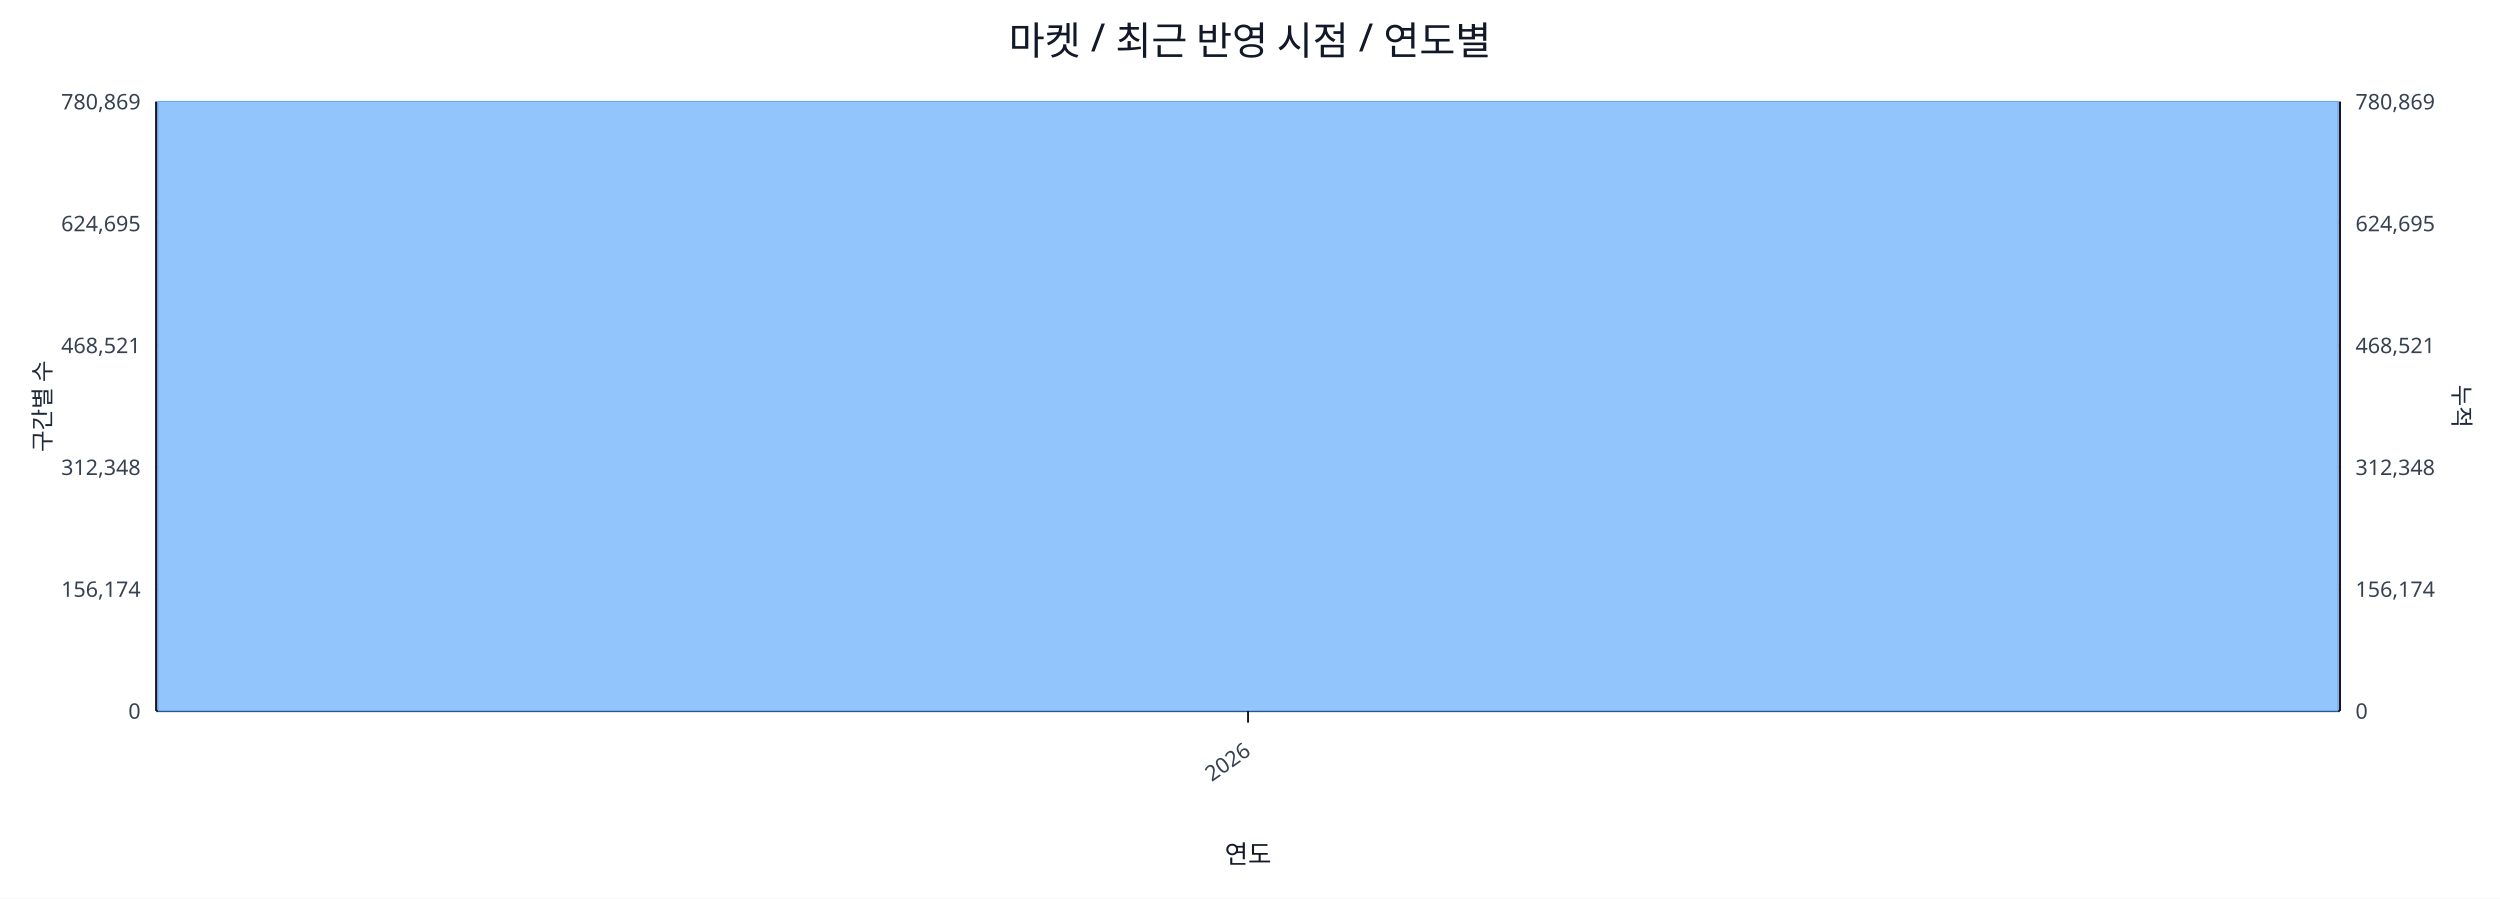
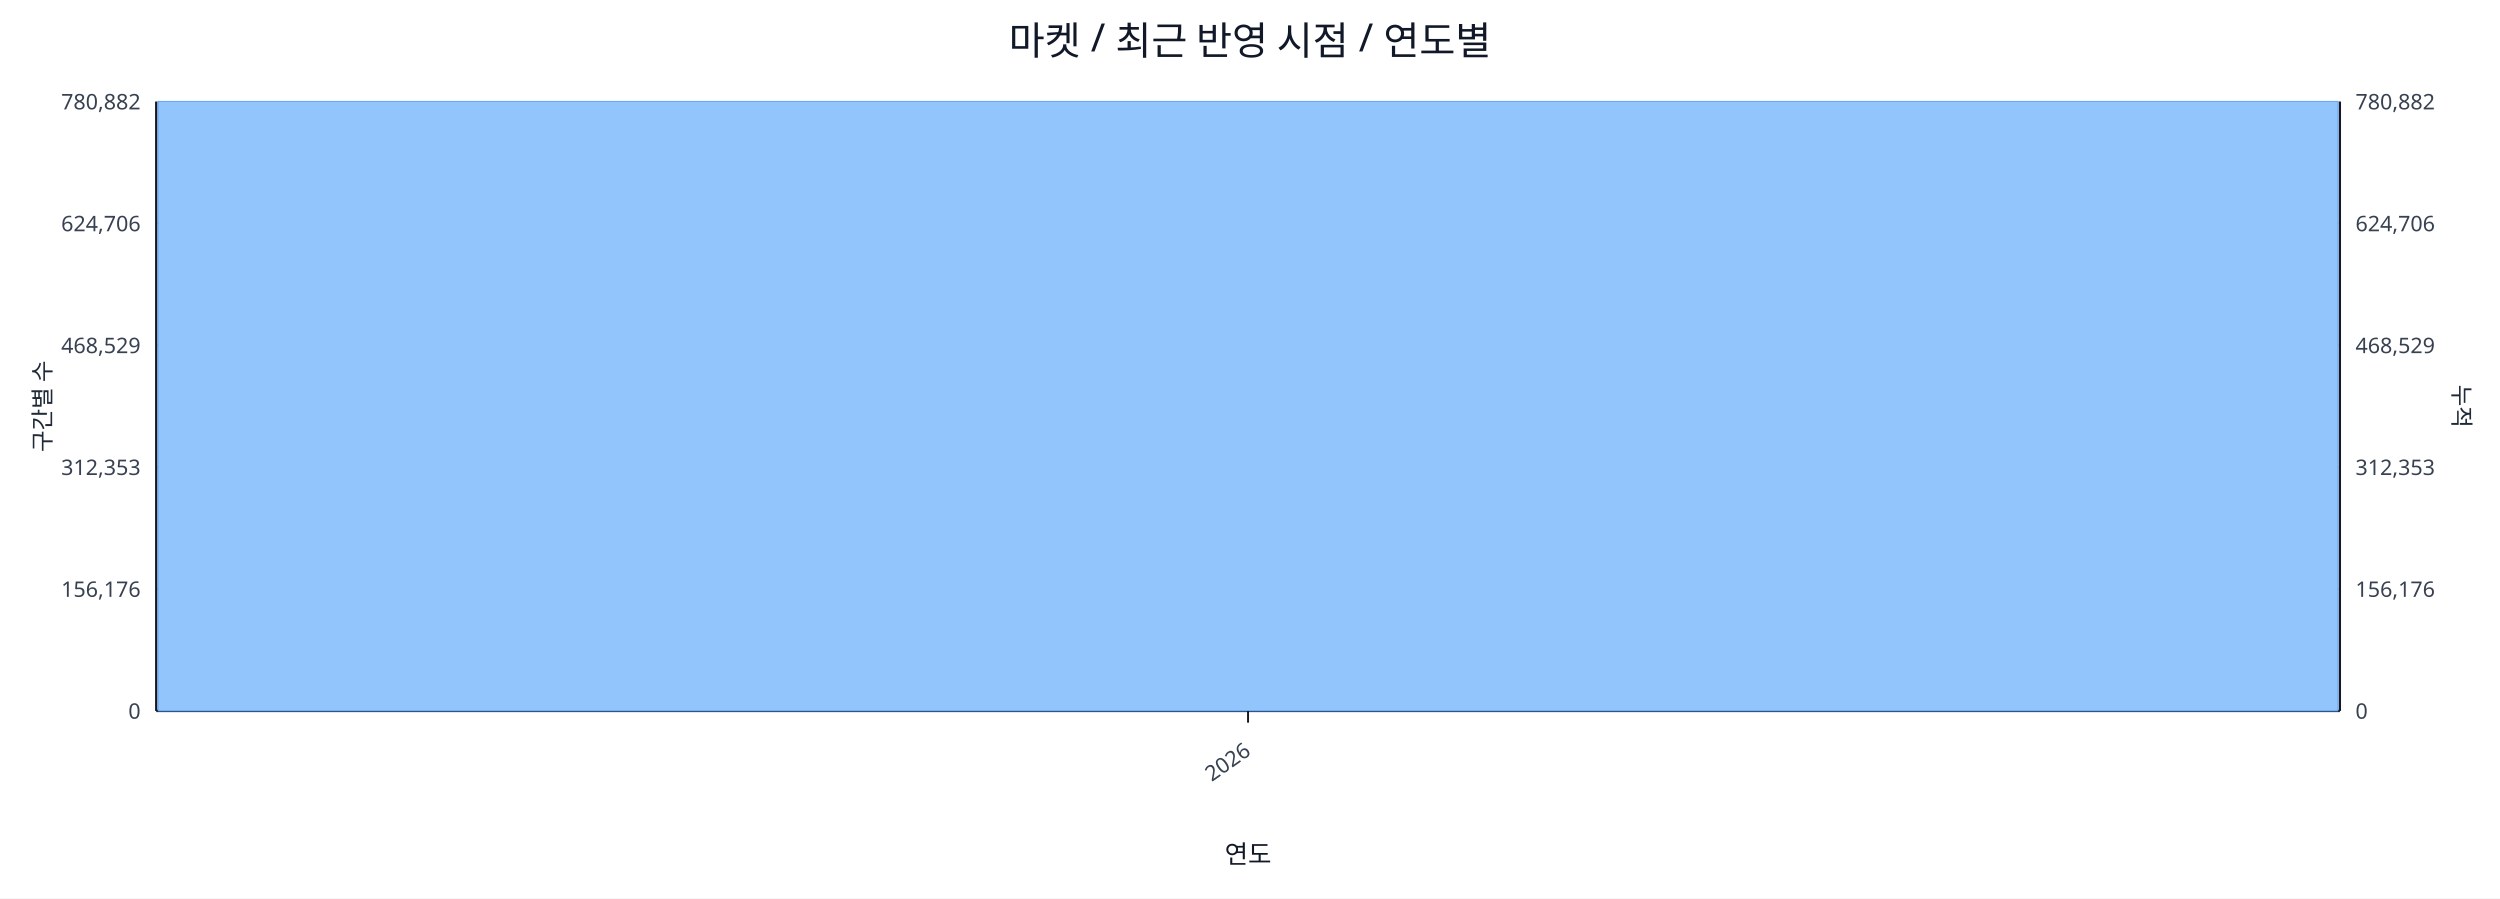
<svg xmlns="http://www.w3.org/2000/svg" width="1280" height="460" viewBox="0 0 1280 460">
  <rect x="0" y="0" width="100%" height="100%" fill="#ffffff" />
  <text x="640.0" y="28" font-size="20" text-anchor="middle" font-family="sans-serif" fill="#111827">마켓 / 최근 반영 시점 / 연도별</text>
  <line x1="80.0" y1="52.0" x2="1198.0" y2="52.0" stroke="#e5e7eb" stroke-width="1" />
-   <text x="72.0" y="56.0" font-size="11" text-anchor="end" font-family="sans-serif" fill="#374151">780,869</text>
-   <text x="1206.0" y="56.0" font-size="11" text-anchor="start" font-family="sans-serif" fill="#374151">780,869</text>
+   <text x="72.0" y="56.0" font-size="11" text-anchor="end" font-family="sans-serif" fill="#374151">780,882</text>
+   <text x="1206.0" y="56.0" font-size="11" text-anchor="start" font-family="sans-serif" fill="#374151">780,882</text>
  <line x1="80.0" y1="114.4" x2="1198.0" y2="114.4" stroke="#e5e7eb" stroke-width="1" />
-   <text x="72.0" y="118.4" font-size="11" text-anchor="end" font-family="sans-serif" fill="#374151">624,695</text>
-   <text x="1206.0" y="118.4" font-size="11" text-anchor="start" font-family="sans-serif" fill="#374151">624,695</text>
+   <text x="72.0" y="118.4" font-size="11" text-anchor="end" font-family="sans-serif" fill="#374151">624,706</text>
+   <text x="1206.0" y="118.4" font-size="11" text-anchor="start" font-family="sans-serif" fill="#374151">624,706</text>
  <line x1="80.0" y1="176.8" x2="1198.0" y2="176.8" stroke="#e5e7eb" stroke-width="1" />
-   <text x="72.0" y="180.8" font-size="11" text-anchor="end" font-family="sans-serif" fill="#374151">468,521</text>
-   <text x="1206.0" y="180.8" font-size="11" text-anchor="start" font-family="sans-serif" fill="#374151">468,521</text>
+   <text x="72.0" y="180.8" font-size="11" text-anchor="end" font-family="sans-serif" fill="#374151">468,529</text>
+   <text x="1206.0" y="180.8" font-size="11" text-anchor="start" font-family="sans-serif" fill="#374151">468,529</text>
  <line x1="80.0" y1="239.2" x2="1198.0" y2="239.2" stroke="#e5e7eb" stroke-width="1" />
-   <text x="72.0" y="243.2" font-size="11" text-anchor="end" font-family="sans-serif" fill="#374151">312,348</text>
-   <text x="1206.0" y="243.2" font-size="11" text-anchor="start" font-family="sans-serif" fill="#374151">312,348</text>
+   <text x="72.0" y="243.2" font-size="11" text-anchor="end" font-family="sans-serif" fill="#374151">312,353</text>
+   <text x="1206.0" y="243.2" font-size="11" text-anchor="start" font-family="sans-serif" fill="#374151">312,353</text>
  <line x1="80.0" y1="301.6" x2="1198.0" y2="301.6" stroke="#e5e7eb" stroke-width="1" />
-   <text x="72.0" y="305.6" font-size="11" text-anchor="end" font-family="sans-serif" fill="#374151">156,174</text>
-   <text x="1206.0" y="305.6" font-size="11" text-anchor="start" font-family="sans-serif" fill="#374151">156,174</text>
+   <text x="72.0" y="305.6" font-size="11" text-anchor="end" font-family="sans-serif" fill="#374151">156,176</text>
+   <text x="1206.0" y="305.6" font-size="11" text-anchor="start" font-family="sans-serif" fill="#374151">156,176</text>
  <line x1="80.0" y1="364.0" x2="1198.0" y2="364.0" stroke="#e5e7eb" stroke-width="1" />
  <text x="72.0" y="368.0" font-size="11" text-anchor="end" font-family="sans-serif" fill="#374151">0</text>
  <text x="1206.0" y="368.0" font-size="11" text-anchor="start" font-family="sans-serif" fill="#374151">0</text>
  <line x1="80.0" y1="364.0" x2="1198.0" y2="364.0" stroke="#111827" stroke-width="1.2" />
  <line x1="80.0" y1="52.0" x2="80.0" y2="364.0" stroke="#111827" stroke-width="1.2" />
  <line x1="1198.0" y1="52.0" x2="1198.0" y2="364.0" stroke="#111827" stroke-width="1.2" />
  <rect x="81.0" y="52.0" width="1116.0" height="312.0" fill="#93c5fd" stroke="#60a5fa" stroke-width="0.5" />
  <polyline fill="none" stroke="#ef4444" stroke-width="2" points="639.0,52.0" />
  <line x1="639.0" y1="364.0" x2="639.0" y2="370.0" stroke="#111827" stroke-width="1" />
  <text x="641.0" y="386.0" font-size="11" text-anchor="end" transform="rotate(-35 641.0 386.0)" font-family="sans-serif" fill="#374151">2026</text>
  <text x="26" y="208.0" font-size="12" transform="rotate(-90 26 208.0)" text-anchor="middle" font-family="sans-serif" fill="#1f2937">구간별 수</text>
  <text x="1256.0" y="208.0" font-size="12" transform="rotate(90 1256.0 208.0)" text-anchor="middle" font-family="sans-serif" fill="#1f2937">누적</text>
  <text x="639.0" y="442.0" font-size="13" text-anchor="middle" font-family="sans-serif" fill="#111827">연도</text>
</svg>
